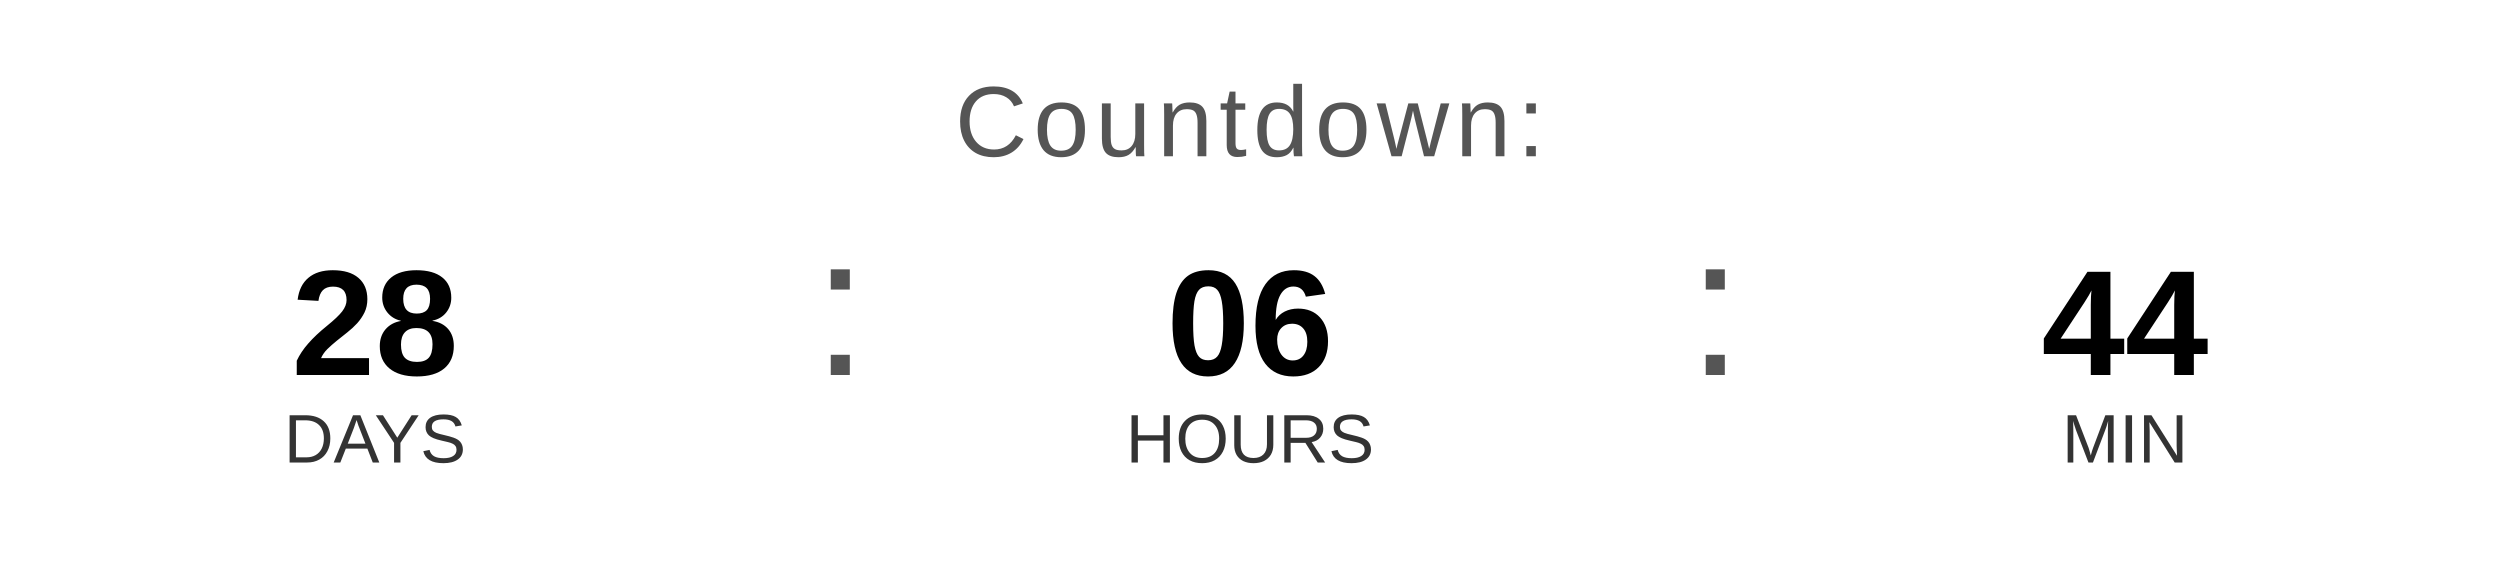
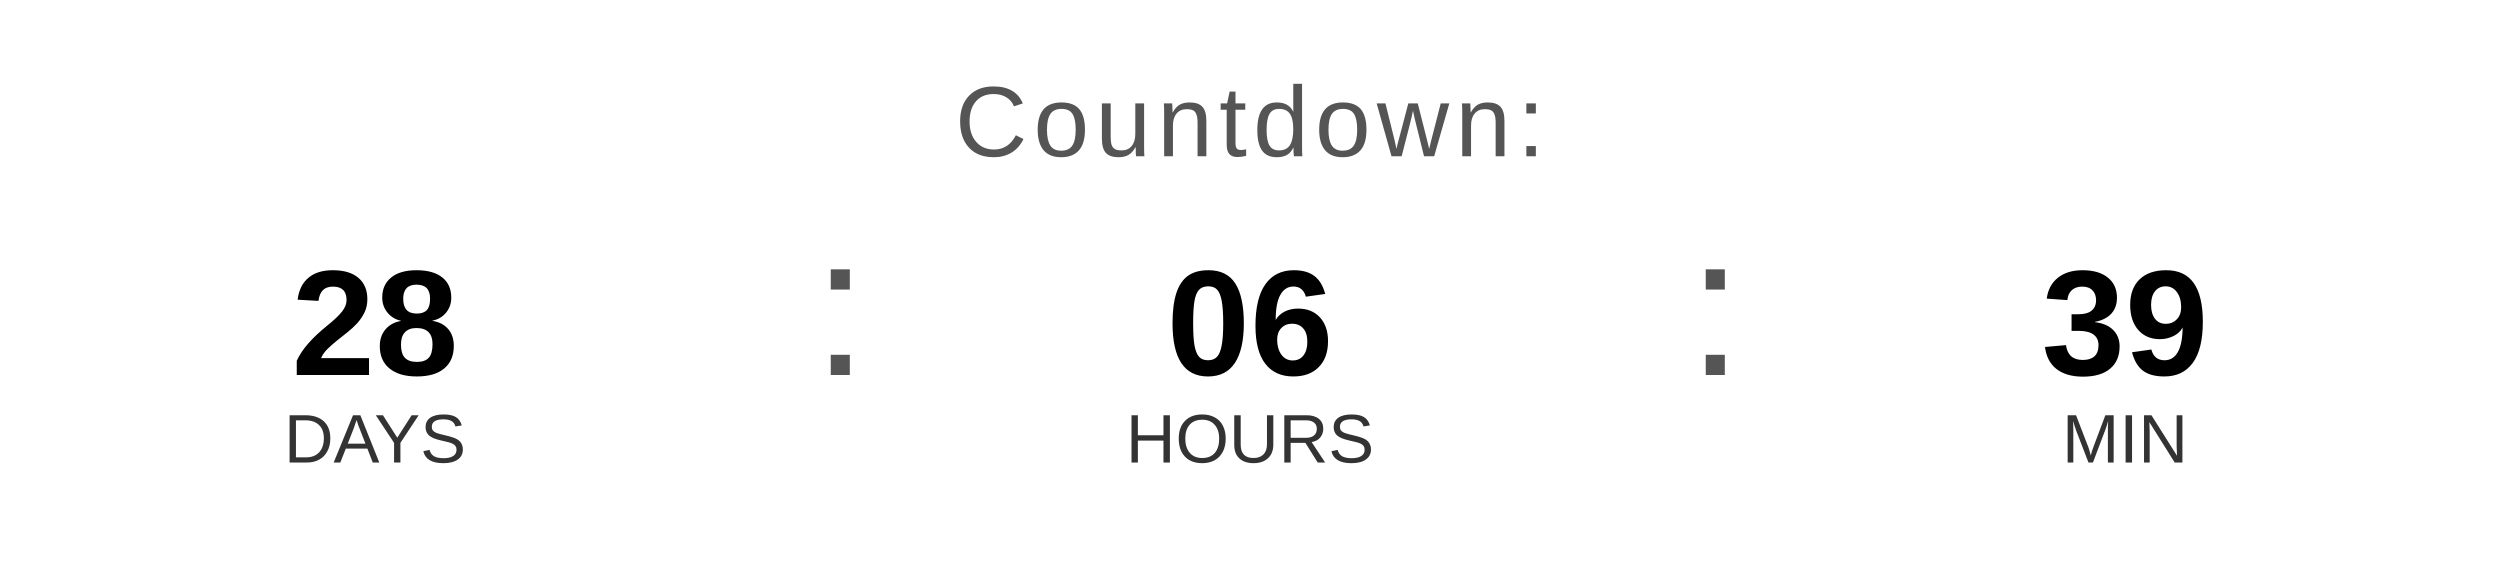
<svg xmlns="http://www.w3.org/2000/svg" width="400" height="90" viewBox="0 0 400 90">
  <text x="200" y="25" font-family="Arial, Helvetica, sans-serif" font-size="16" fill="#555555" text-anchor="middle" letter-spacing="1">
    Countdown:
  </text>
  <text x="60" y="60" font-family="Arial, Helvetica, sans-serif" font-size="24" font-weight="bold" fill="#000000" text-anchor="middle">28</text>
  <text x="60" y="74" font-family="Arial, Helvetica, sans-serif" font-size="11" fill="#333333" text-anchor="middle">DAYS</text>
  <text x="130" y="60" font-family="Arial, sans-serif" font-size="32" fill="#555555">:</text>
  <text x="200" y="60" font-family="Arial, Helvetica, sans-serif" font-size="24" font-weight="bold" fill="#000000" text-anchor="middle">06</text>
  <text x="200" y="74" font-family="Arial, Helvetica, sans-serif" font-size="11" fill="#333333" text-anchor="middle">HOURS</text>
  <text x="270" y="60" font-family="Arial, sans-serif" font-size="32" fill="#555555">:</text>
-   <text x="340" y="60" font-family="Arial, Helvetica, sans-serif" font-size="24" font-weight="bold" fill="#000000" text-anchor="middle">44</text>
+   <text x="340" y="60" font-family="Arial, Helvetica, sans-serif" font-size="24" font-weight="bold" fill="#000000" text-anchor="middle">39</text>
  <text x="340" y="74" font-family="Arial, Helvetica, sans-serif" font-size="11" fill="#333333" text-anchor="middle">MIN</text>
</svg>
